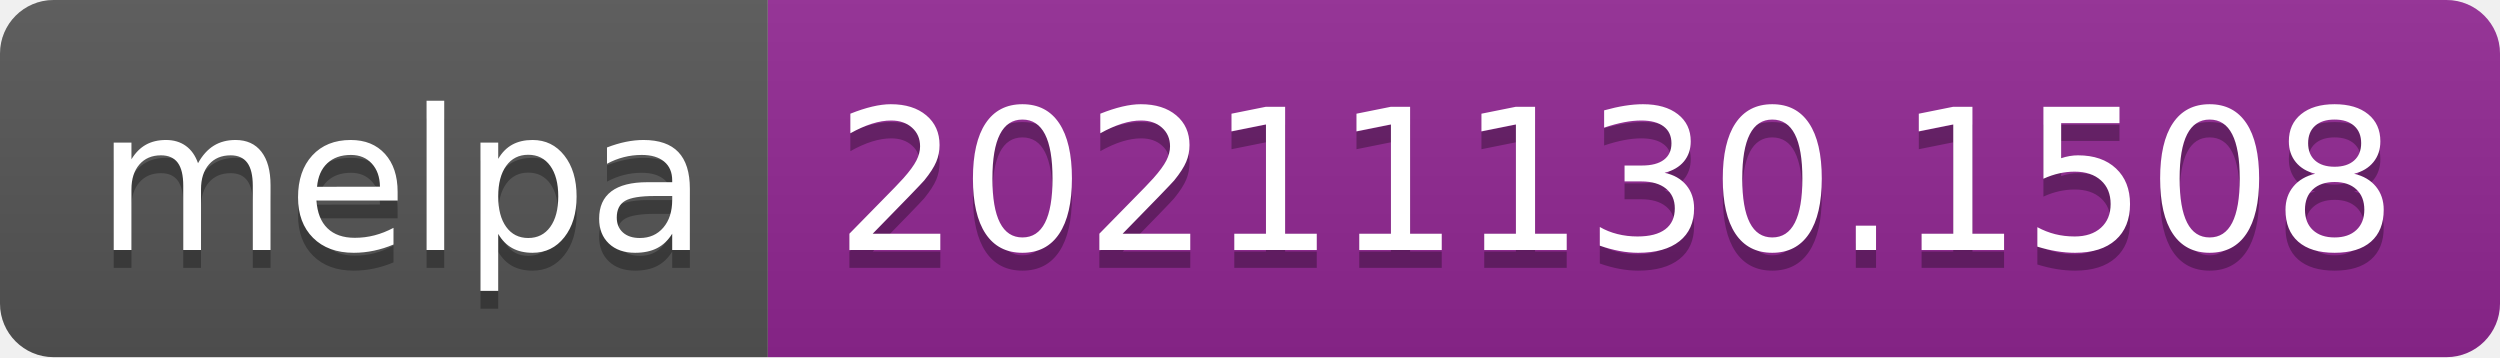
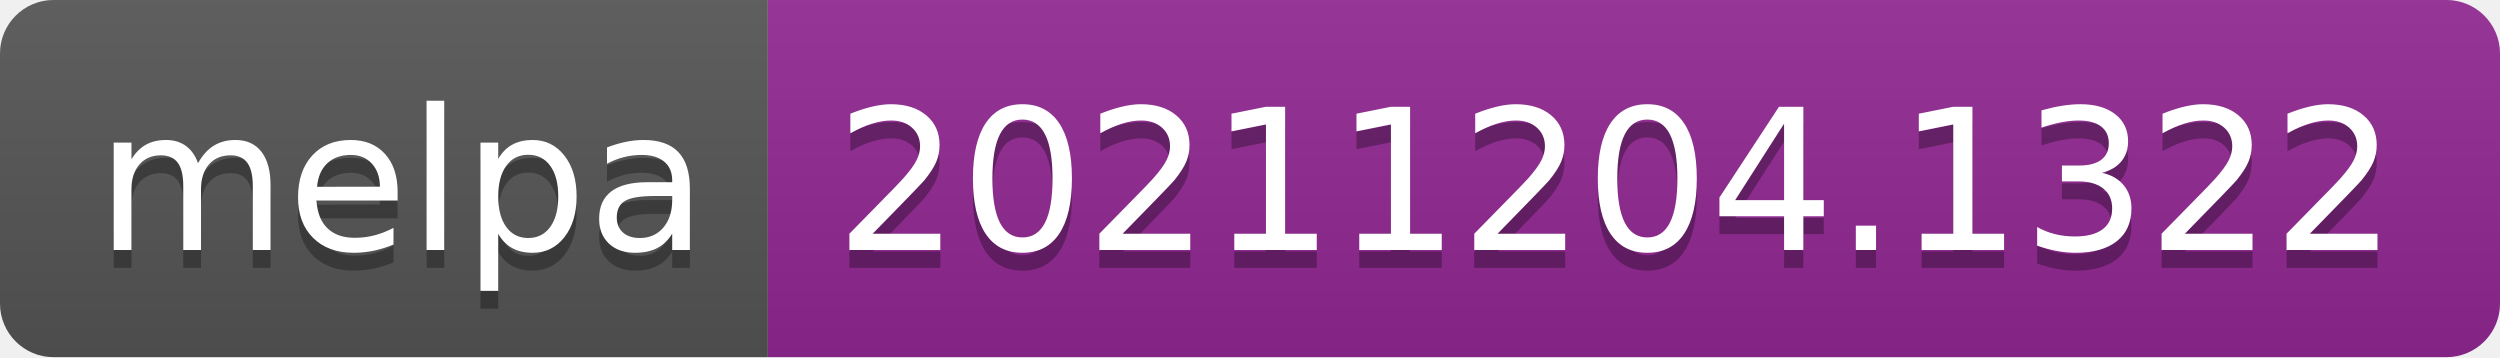
- <svg xmlns="http://www.w3.org/2000/svg" width="140" height="20" role="img" aria-label="melpa: 20211130.1508">
+ <svg xmlns="http://www.w3.org/2000/svg" width="140" height="20" role="img" aria-label="melpa: 20211204.1322">
  <linearGradient id="s" x2="0" y2="100%">
    <stop offset="0" stop-color="#bbb" stop-opacity=".1" />
    <stop offset="1" stop-opacity=".1" />
  </linearGradient>
  <clipPath id="r">
    <rect width="140" height="20" rx="3" fill="#fff" />
  </clipPath>
  <g clip-path="url(#r)">
    <rect width="43" height="20" fill="#555" />
    <rect x="43" width="97" height="20" fill="#922793" />
    <rect width="140" height="20" fill="url(#s)" />
  </g>
  <g fill="#fff" text-anchor="middle" font-family="Verdana,Geneva,DejaVu Sans,sans-serif" text-rendering="geometricPrecision" font-size="110">
    <text aria-hidden="true" x="225" y="150" fill="#010101" fill-opacity=".3" transform="scale(.1)" textLength="330">melpa</text>
    <text x="225" y="140" transform="scale(.1)" fill="#fff" textLength="330">melpa</text>
-     <text aria-hidden="true" x="905" y="150" fill="#010101" fill-opacity=".3" transform="scale(.1)" textLength="870">20211130.1508</text>
-     <text x="905" y="140" transform="scale(.1)" fill="#fff" textLength="870">20211130.1508</text>
+     <text aria-hidden="true" x="905" y="150" fill="#010101" fill-opacity=".3" transform="scale(.1)" textLength="870">20211204.1322</text>
+     <text x="905" y="140" transform="scale(.1)" fill="#fff" textLength="870">20211204.1322</text>
  </g>
</svg>
